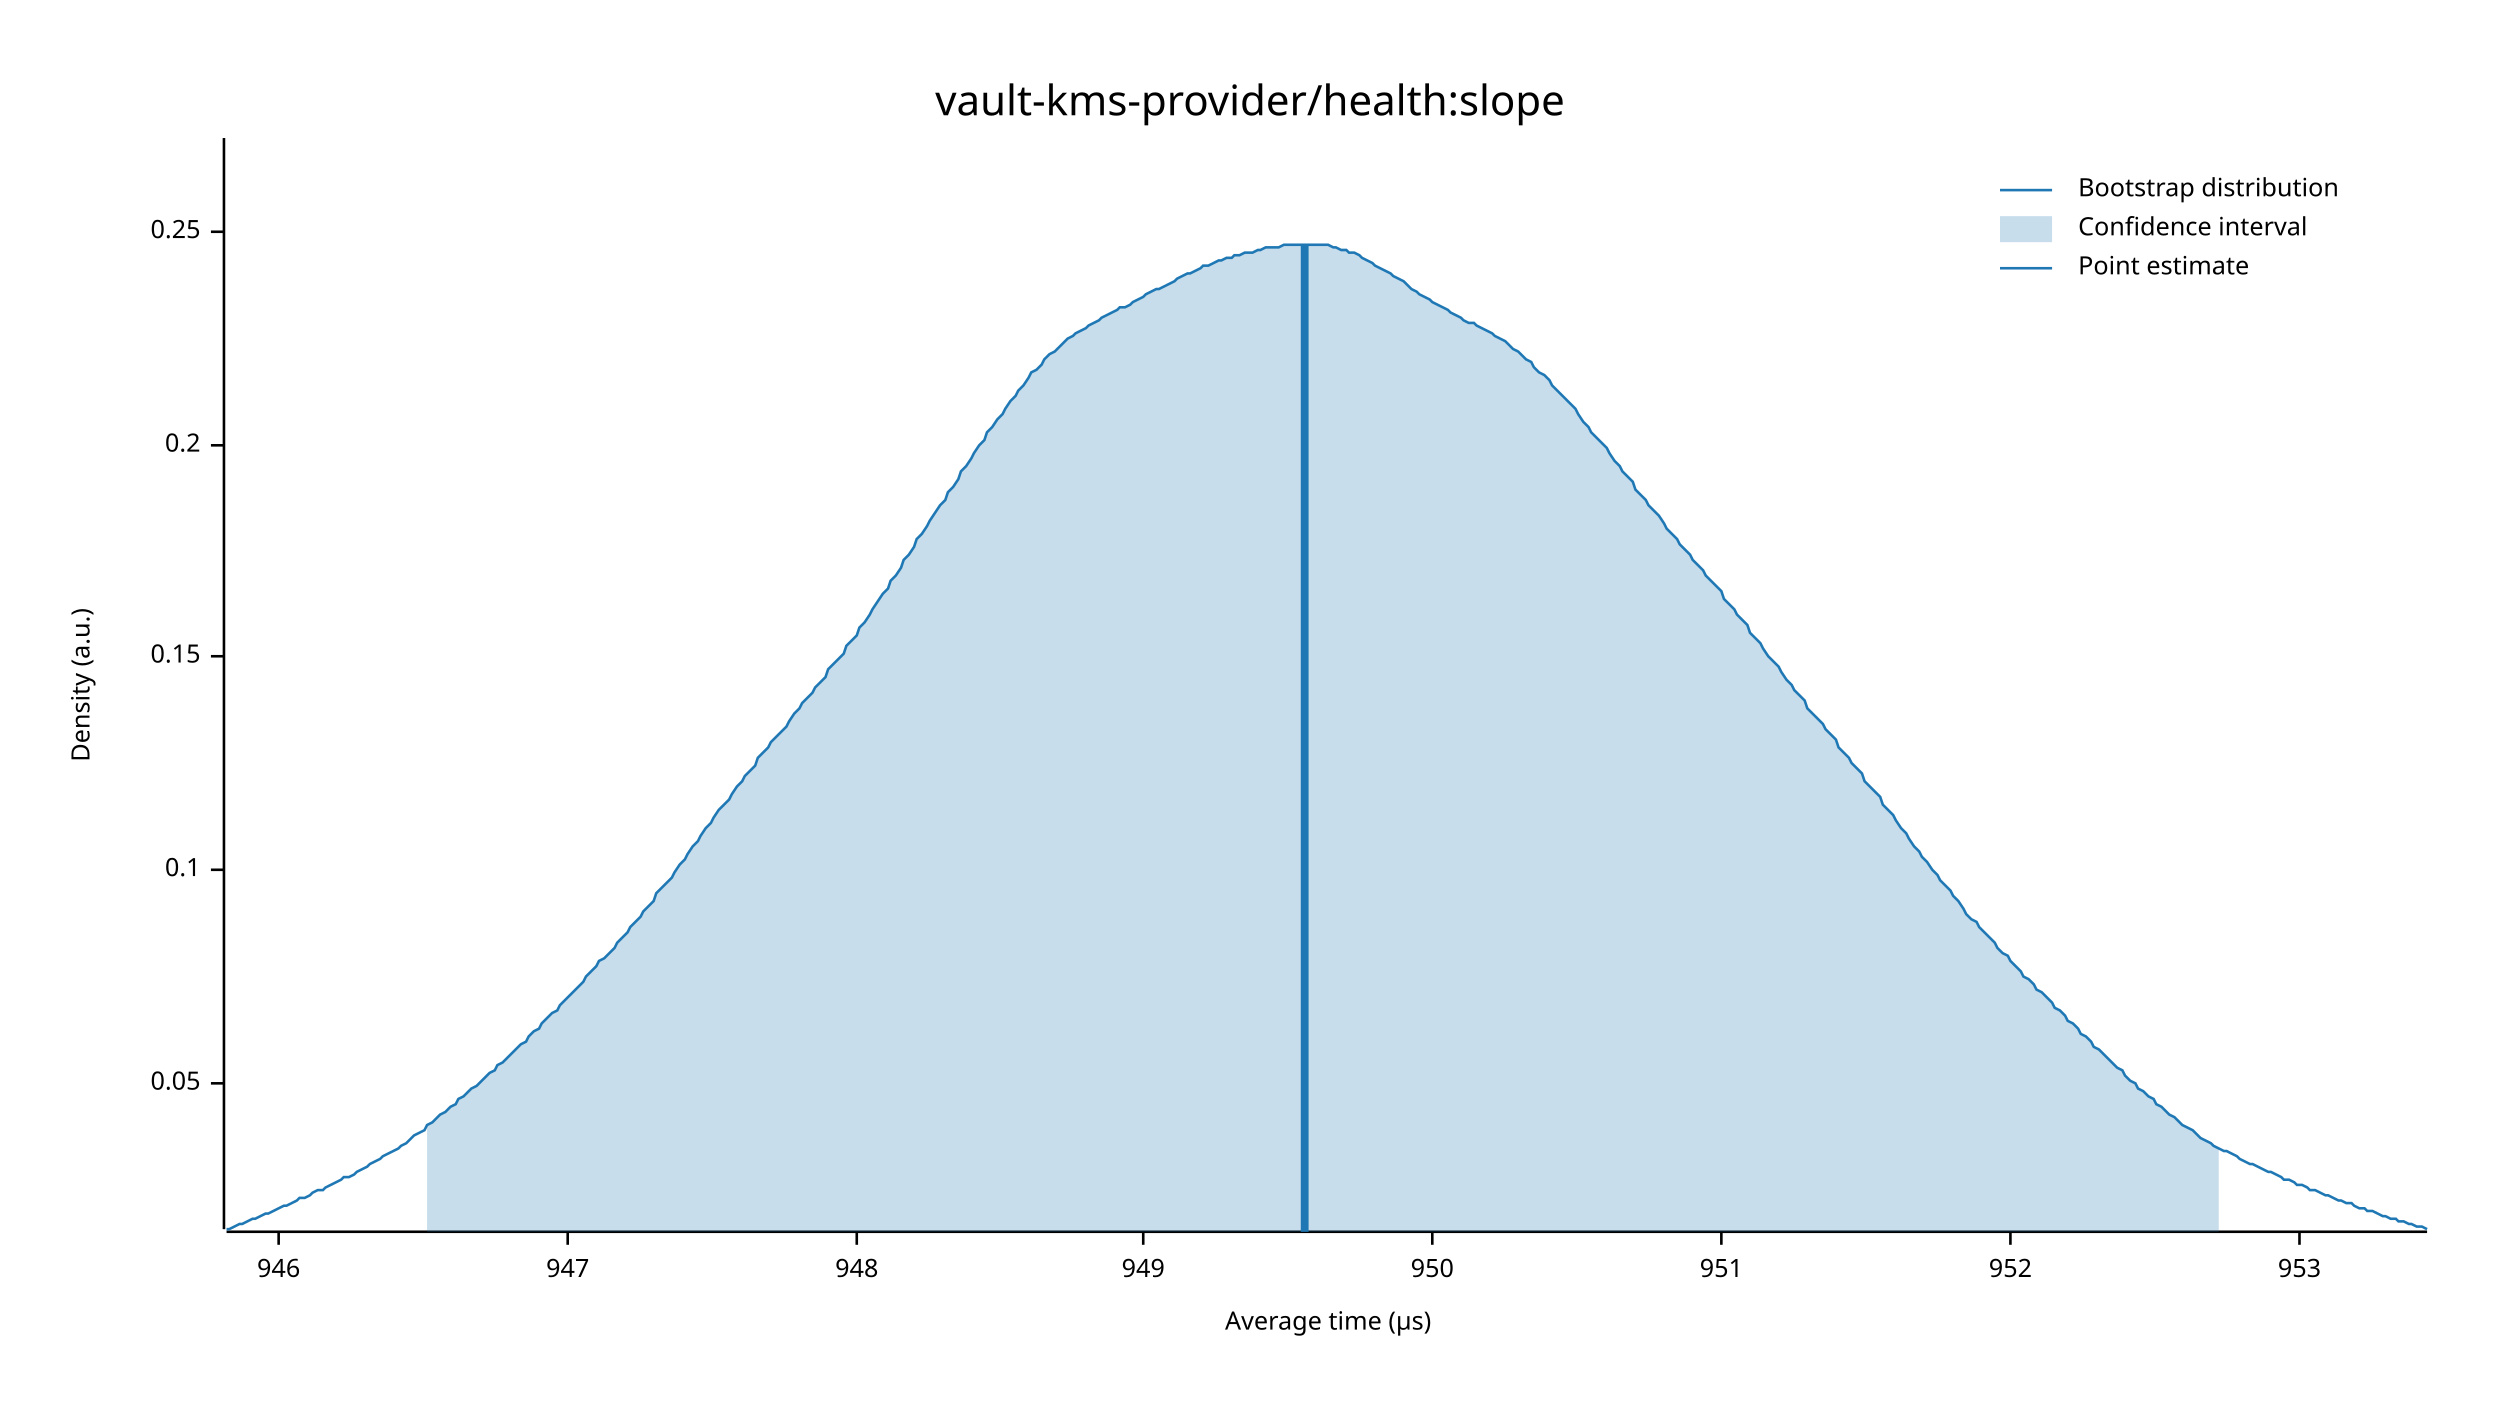
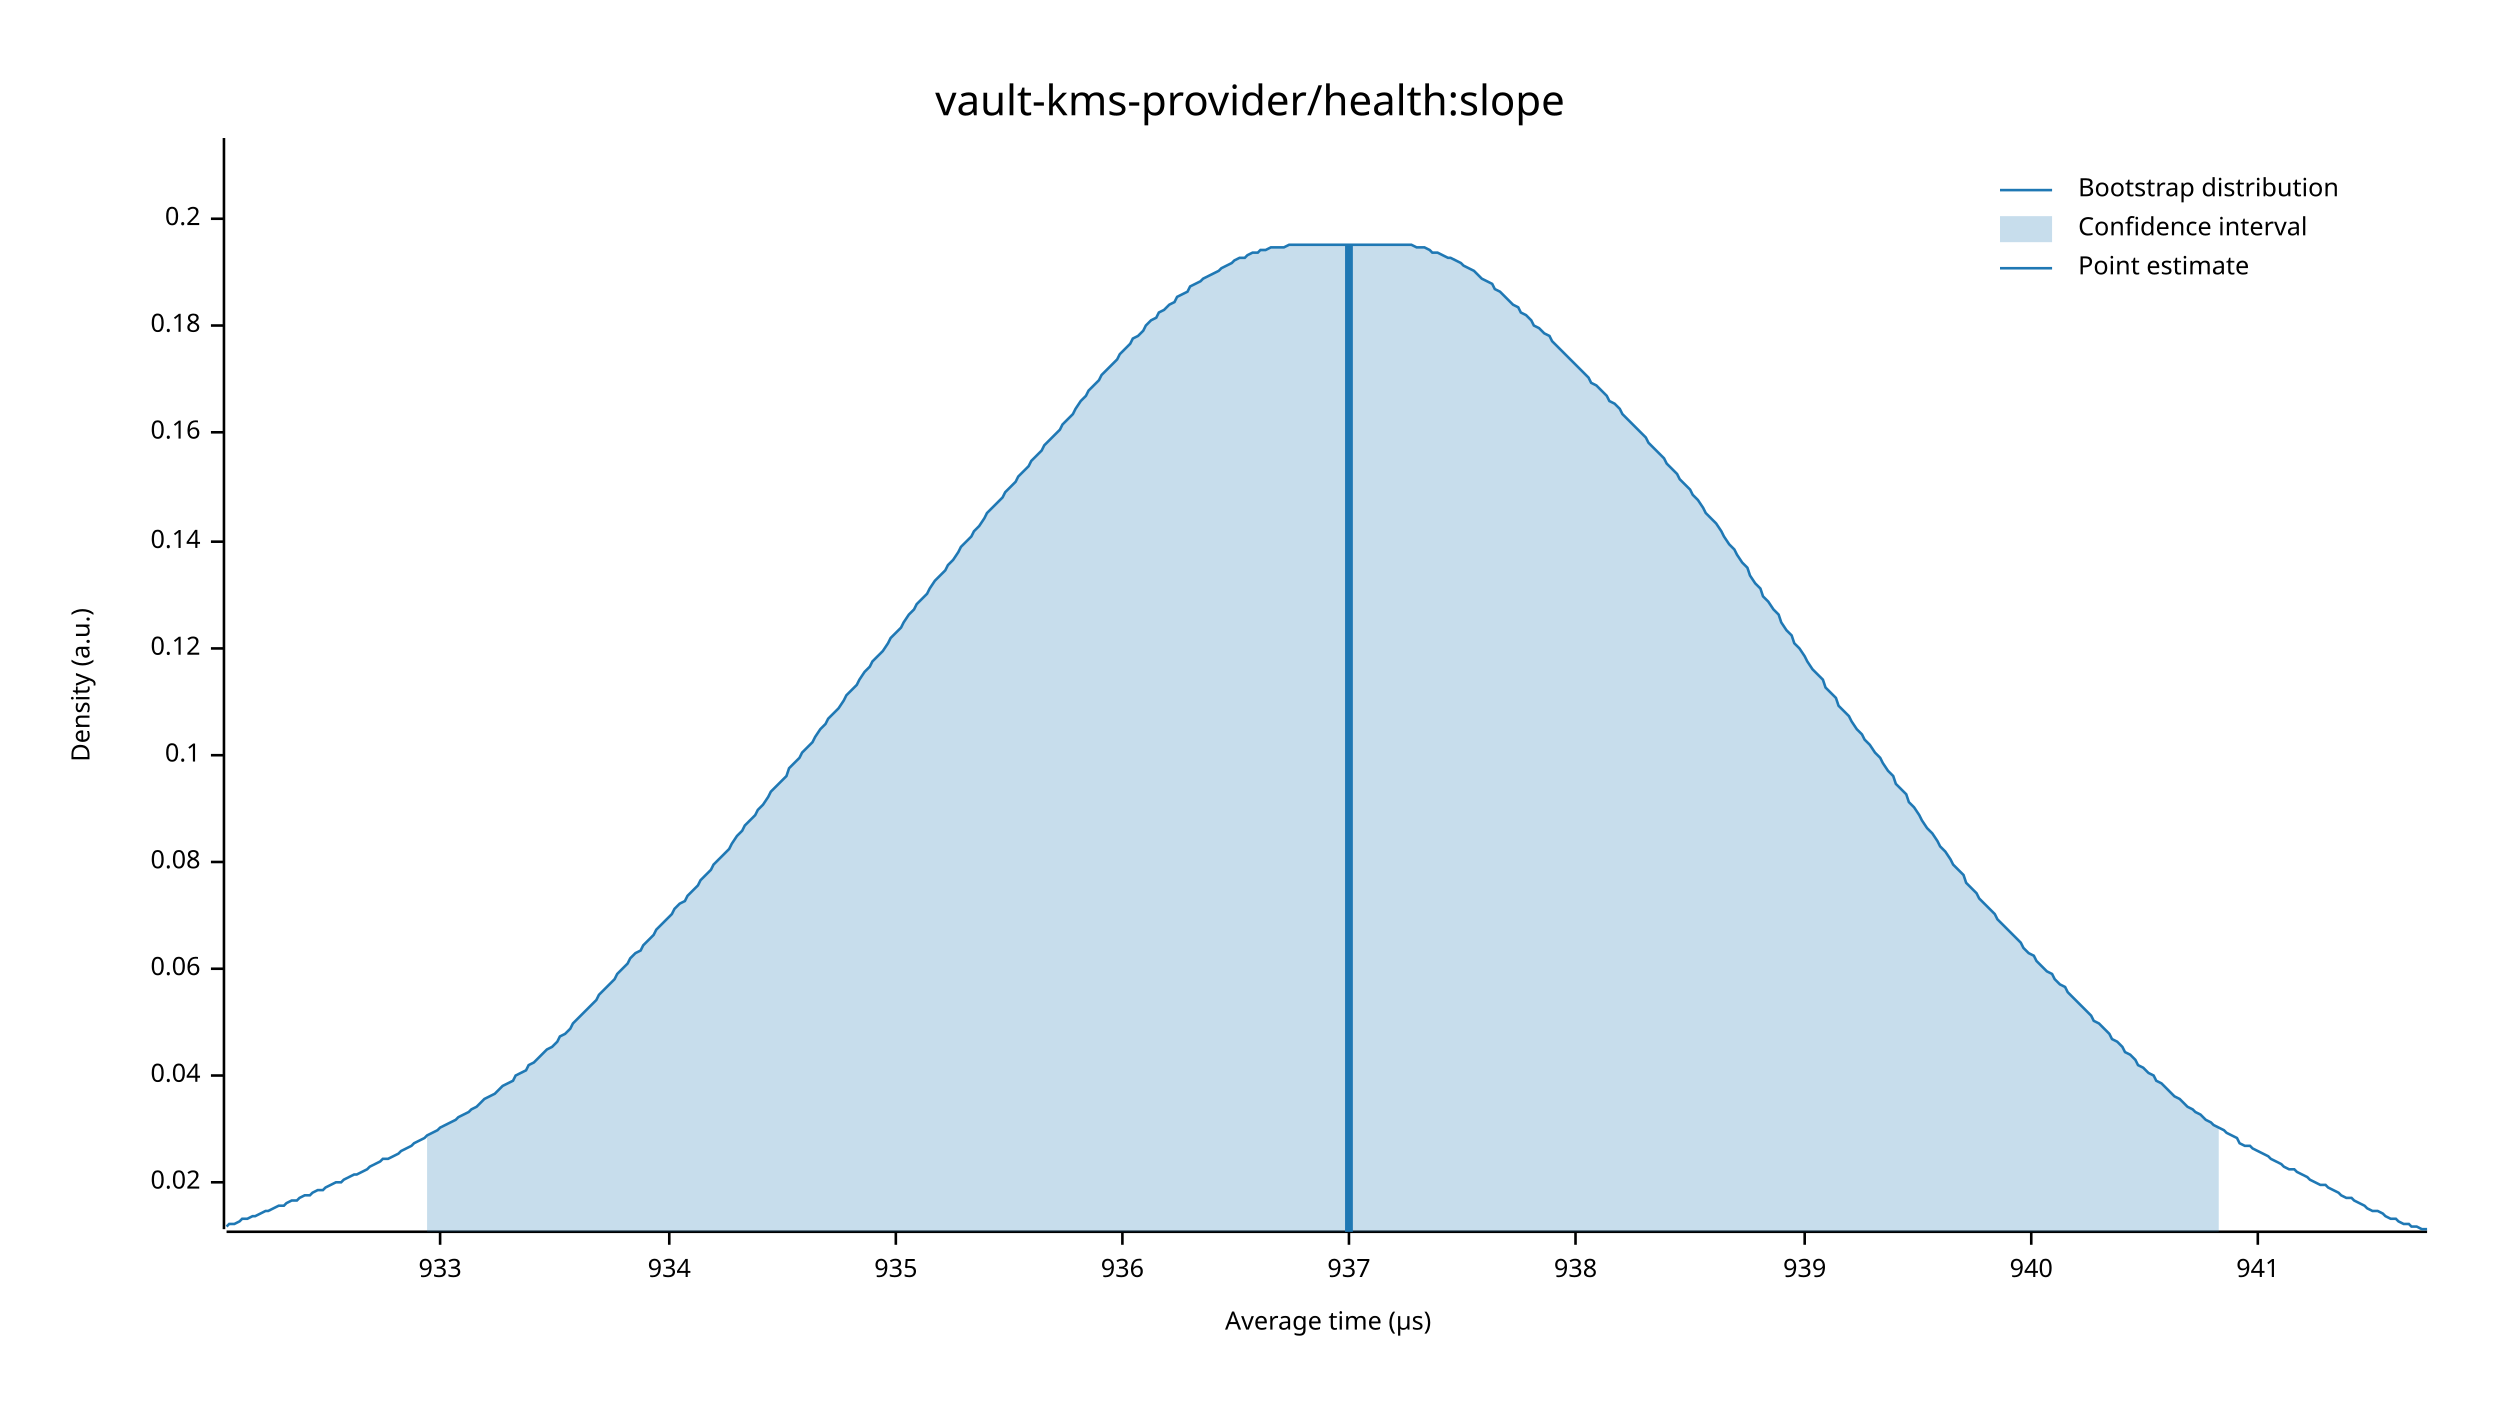
<svg xmlns="http://www.w3.org/2000/svg" width="960" height="540" viewBox="0 0 960 540">
  <text x="480" y="32" dy="0.76em" text-anchor="middle" font-family="sans-serif" font-size="16.129" opacity="1" fill="#000000">
vault-kms-provider/health:slope
</text>
  <text x="27" y="263" dy="0.76em" text-anchor="middle" font-family="sans-serif" font-size="9.677" opacity="1" fill="#000000" transform="rotate(270, 27, 263)">
Density (a.u.)
</text>
  <text x="510" y="513" dy="-0.5ex" text-anchor="middle" font-family="sans-serif" font-size="9.677" opacity="1" fill="#000000">
Average time (µs)
</text>
  <polyline fill="none" opacity="1" stroke="#000000" stroke-width="1" points="86,53 86,472 " />
-   <text x="77" y="416" dy="0.5ex" text-anchor="end" font-family="sans-serif" font-size="9.677" opacity="1" fill="#000000">
- 0.05
+   <text x="77" y="454" dy="0.5ex" text-anchor="end" font-family="sans-serif" font-size="9.677" opacity="1" fill="#000000">
+ 0.02
</text>
-   <polyline fill="none" opacity="1" stroke="#000000" stroke-width="1" points="81,416 86,416 " />
-   <text x="77" y="334" dy="0.5ex" text-anchor="end" font-family="sans-serif" font-size="9.677" opacity="1" fill="#000000">
+   <polyline fill="none" opacity="1" stroke="#000000" stroke-width="1" points="81,454 86,454 " />
+   <text x="77" y="413" dy="0.5ex" text-anchor="end" font-family="sans-serif" font-size="9.677" opacity="1" fill="#000000">
+ 0.04
+ </text>
+   <polyline fill="none" opacity="1" stroke="#000000" stroke-width="1" points="81,413 86,413 " />
+   <text x="77" y="372" dy="0.5ex" text-anchor="end" font-family="sans-serif" font-size="9.677" opacity="1" fill="#000000">
+ 0.06
+ </text>
+   <polyline fill="none" opacity="1" stroke="#000000" stroke-width="1" points="81,372 86,372 " />
+   <text x="77" y="331" dy="0.5ex" text-anchor="end" font-family="sans-serif" font-size="9.677" opacity="1" fill="#000000">
+ 0.08
+ </text>
+   <polyline fill="none" opacity="1" stroke="#000000" stroke-width="1" points="81,331 86,331 " />
+   <text x="77" y="290" dy="0.5ex" text-anchor="end" font-family="sans-serif" font-size="9.677" opacity="1" fill="#000000">
0.1
</text>
-   <polyline fill="none" opacity="1" stroke="#000000" stroke-width="1" points="81,334 86,334 " />
-   <text x="77" y="252" dy="0.5ex" text-anchor="end" font-family="sans-serif" font-size="9.677" opacity="1" fill="#000000">
- 0.15
+   <polyline fill="none" opacity="1" stroke="#000000" stroke-width="1" points="81,290 86,290 " />
+   <text x="77" y="249" dy="0.5ex" text-anchor="end" font-family="sans-serif" font-size="9.677" opacity="1" fill="#000000">
+ 0.12
</text>
-   <polyline fill="none" opacity="1" stroke="#000000" stroke-width="1" points="81,252 86,252 " />
-   <text x="77" y="171" dy="0.5ex" text-anchor="end" font-family="sans-serif" font-size="9.677" opacity="1" fill="#000000">
+   <polyline fill="none" opacity="1" stroke="#000000" stroke-width="1" points="81,249 86,249 " />
+   <text x="77" y="208" dy="0.5ex" text-anchor="end" font-family="sans-serif" font-size="9.677" opacity="1" fill="#000000">
+ 0.14
+ </text>
+   <polyline fill="none" opacity="1" stroke="#000000" stroke-width="1" points="81,208 86,208 " />
+   <text x="77" y="166" dy="0.5ex" text-anchor="end" font-family="sans-serif" font-size="9.677" opacity="1" fill="#000000">
+ 0.16
+ </text>
+   <polyline fill="none" opacity="1" stroke="#000000" stroke-width="1" points="81,166 86,166 " />
+   <text x="77" y="125" dy="0.5ex" text-anchor="end" font-family="sans-serif" font-size="9.677" opacity="1" fill="#000000">
+ 0.18
+ </text>
+   <polyline fill="none" opacity="1" stroke="#000000" stroke-width="1" points="81,125 86,125 " />
+   <text x="77" y="84" dy="0.5ex" text-anchor="end" font-family="sans-serif" font-size="9.677" opacity="1" fill="#000000">
0.2
</text>
-   <polyline fill="none" opacity="1" stroke="#000000" stroke-width="1" points="81,171 86,171 " />
-   <text x="77" y="89" dy="0.5ex" text-anchor="end" font-family="sans-serif" font-size="9.677" opacity="1" fill="#000000">
- 0.25
+   <polyline fill="none" opacity="1" stroke="#000000" stroke-width="1" points="81,84 86,84 " />
+   <polyline fill="none" opacity="1" stroke="#000000" stroke-width="1" points="87,473 932,473 " />
+   <text x="169" y="483" dy="0.76em" text-anchor="middle" font-family="sans-serif" font-size="9.677" opacity="1" fill="#000000">
+ 933
</text>
-   <polyline fill="none" opacity="1" stroke="#000000" stroke-width="1" points="81,89 86,89 " />
-   <polyline fill="none" opacity="1" stroke="#000000" stroke-width="1" points="87,473 932,473 " />
-   <text x="107" y="483" dy="0.76em" text-anchor="middle" font-family="sans-serif" font-size="9.677" opacity="1" fill="#000000">
- 946
+   <polyline fill="none" opacity="1" stroke="#000000" stroke-width="1" points="169,473 169,478 " />
+   <text x="257" y="483" dy="0.76em" text-anchor="middle" font-family="sans-serif" font-size="9.677" opacity="1" fill="#000000">
+ 934
</text>
-   <polyline fill="none" opacity="1" stroke="#000000" stroke-width="1" points="107,473 107,478 " />
-   <text x="218" y="483" dy="0.76em" text-anchor="middle" font-family="sans-serif" font-size="9.677" opacity="1" fill="#000000">
- 947
+   <polyline fill="none" opacity="1" stroke="#000000" stroke-width="1" points="257,473 257,478 " />
+   <text x="344" y="483" dy="0.76em" text-anchor="middle" font-family="sans-serif" font-size="9.677" opacity="1" fill="#000000">
+ 935
</text>
-   <polyline fill="none" opacity="1" stroke="#000000" stroke-width="1" points="218,473 218,478 " />
-   <text x="329" y="483" dy="0.76em" text-anchor="middle" font-family="sans-serif" font-size="9.677" opacity="1" fill="#000000">
- 948
+   <polyline fill="none" opacity="1" stroke="#000000" stroke-width="1" points="344,473 344,478 " />
+   <text x="431" y="483" dy="0.76em" text-anchor="middle" font-family="sans-serif" font-size="9.677" opacity="1" fill="#000000">
+ 936
</text>
-   <polyline fill="none" opacity="1" stroke="#000000" stroke-width="1" points="329,473 329,478 " />
-   <text x="439" y="483" dy="0.76em" text-anchor="middle" font-family="sans-serif" font-size="9.677" opacity="1" fill="#000000">
- 949
+   <polyline fill="none" opacity="1" stroke="#000000" stroke-width="1" points="431,473 431,478 " />
+   <text x="518" y="483" dy="0.76em" text-anchor="middle" font-family="sans-serif" font-size="9.677" opacity="1" fill="#000000">
+ 937
</text>
-   <polyline fill="none" opacity="1" stroke="#000000" stroke-width="1" points="439,473 439,478 " />
-   <text x="550" y="483" dy="0.76em" text-anchor="middle" font-family="sans-serif" font-size="9.677" opacity="1" fill="#000000">
- 950
+   <polyline fill="none" opacity="1" stroke="#000000" stroke-width="1" points="518,473 518,478 " />
+   <text x="605" y="483" dy="0.76em" text-anchor="middle" font-family="sans-serif" font-size="9.677" opacity="1" fill="#000000">
+ 938
</text>
-   <polyline fill="none" opacity="1" stroke="#000000" stroke-width="1" points="550,473 550,478 " />
-   <text x="661" y="483" dy="0.76em" text-anchor="middle" font-family="sans-serif" font-size="9.677" opacity="1" fill="#000000">
- 951
+   <polyline fill="none" opacity="1" stroke="#000000" stroke-width="1" points="605,473 605,478 " />
+   <text x="693" y="483" dy="0.76em" text-anchor="middle" font-family="sans-serif" font-size="9.677" opacity="1" fill="#000000">
+ 939
</text>
-   <polyline fill="none" opacity="1" stroke="#000000" stroke-width="1" points="661,473 661,478 " />
-   <text x="772" y="483" dy="0.76em" text-anchor="middle" font-family="sans-serif" font-size="9.677" opacity="1" fill="#000000">
- 952
+   <polyline fill="none" opacity="1" stroke="#000000" stroke-width="1" points="693,473 693,478 " />
+   <text x="780" y="483" dy="0.76em" text-anchor="middle" font-family="sans-serif" font-size="9.677" opacity="1" fill="#000000">
+ 940
</text>
-   <polyline fill="none" opacity="1" stroke="#000000" stroke-width="1" points="772,473 772,478 " />
-   <text x="883" y="483" dy="0.76em" text-anchor="middle" font-family="sans-serif" font-size="9.677" opacity="1" fill="#000000">
- 953
+   <polyline fill="none" opacity="1" stroke="#000000" stroke-width="1" points="780,473 780,478 " />
+   <text x="867" y="483" dy="0.76em" text-anchor="middle" font-family="sans-serif" font-size="9.677" opacity="1" fill="#000000">
+ 941
</text>
-   <polyline fill="none" opacity="1" stroke="#000000" stroke-width="1" points="883,473 883,478 " />
-   <polyline fill="none" opacity="1" stroke="#1F78B4" stroke-width="1" points="87,472 88,472 90,471 92,470 93,470 95,469 97,468 98,468 100,467 102,466 103,466 105,465 107,464 109,463 110,463 112,462 114,461 115,460 117,460 119,459 120,458 122,457 124,457 125,456 127,455 129,454 131,453 132,452 134,452 136,451 137,450 139,449 141,448 142,447 144,446 146,445 147,444 149,443 151,442 153,441 154,440 156,439 158,437 159,436 161,435 163,434 164,432 166,431 168,429 169,428 171,427 173,425 175,424 176,422 178,421 180,419 181,418 183,417 185,415 186,414 188,412 190,411 191,409 193,408 195,406 197,404 198,403 200,401 202,400 203,398 205,396 207,395 208,393 210,391 212,389 214,388 215,386 217,384 219,382 220,381 222,379 224,377 225,375 227,373 229,371 230,369 232,368 234,366 236,364 237,362 239,360 241,358 242,356 244,354 246,352 247,350 249,348 251,346 252,343 254,341 256,339 258,337 259,335 261,332 263,330 264,328 266,325 268,323 269,321 271,318 273,316 274,314 276,311 278,309 280,307 281,305 283,302 285,300 286,298 288,296 290,294 291,291 293,289 295,287 296,285 298,283 300,281 302,279 303,277 305,274 307,272 308,270 310,268 312,266 313,264 315,262 317,260 318,257 320,255 322,253 324,251 325,248 327,246 329,244 330,241 332,239 334,236 335,234 337,231 339,228 341,226 342,223 344,221 346,218 347,215 349,213 351,210 352,207 354,205 356,202 357,200 359,197 361,194 363,192 364,189 366,187 368,184 369,181 371,179 373,176 374,174 376,171 378,169 379,166 381,164 383,161 385,159 386,157 388,154 390,152 391,150 393,148 395,145 396,143 398,142 400,140 401,138 403,136 405,135 407,133 408,132 410,130 412,129 413,128 415,127 417,126 418,125 420,124 422,123 423,122 425,121 427,120 429,119 430,118 432,118 434,117 435,116 437,115 439,114 440,113 442,112 444,111 445,111 447,110 449,109 451,108 452,107 454,106 456,105 457,105 459,104 461,103 462,102 464,102 466,101 468,100 469,100 471,99 473,99 474,98 476,98 478,97 479,97 481,97 483,96 484,96 486,95 488,95 490,95 491,95 493,94 495,94 496,94 498,94 500,94 501,94 503,94 505,94 506,94 508,94 510,94 512,95 513,95 515,96 517,96 518,97 520,97 522,98 523,99 525,100 527,101 528,102 530,103 532,104 534,105 535,106 537,107 539,108 540,109 542,111 544,112 545,113 547,114 549,115 550,116 552,117 554,118 556,119 557,120 559,121 561,122 562,123 564,124 566,124 567,125 569,126 571,127 573,128 574,129 576,130 578,131 579,132 581,134 583,135 584,136 586,138 588,139 589,141 591,143 593,144 595,146 596,148 598,150 600,152 601,153 603,155 605,157 606,159 608,162 610,164 611,166 613,168 615,170 617,172 618,174 620,177 622,179 623,181 625,183 627,185 628,188 630,190 632,192 633,194 635,196 637,198 639,201 640,203 642,205 644,207 645,209 647,211 649,213 650,215 652,217 654,219 655,221 657,223 659,225 661,227 662,230 664,232 666,234 667,236 669,238 671,240 672,243 674,245 676,247 677,249 679,252 681,254 683,256 684,258 686,261 688,263 689,265 691,267 693,269 694,272 696,274 698,276 700,278 701,280 703,282 705,284 706,287 708,289 710,291 711,293 713,295 715,297 716,300 718,302 720,304 722,306 723,309 725,311 727,313 728,315 730,318 732,320 733,322 735,325 737,327 738,329 740,331 742,334 744,336 745,338 747,340 749,342 750,344 752,346 754,349 755,351 757,353 759,354 760,356 762,358 764,360 766,362 767,364 769,366 771,367 772,369 774,371 776,373 777,375 779,376 781,378 782,380 784,381 786,383 788,385 789,387 791,388 793,390 794,392 796,393 798,395 799,397 801,398 803,400 804,402 806,403 808,405 810,407 811,408 813,410 815,411 816,413 818,415 820,416 821,418 823,419 825,421 827,422 828,424 830,425 832,427 833,428 835,429 837,431 838,432 840,433 842,434 843,435 845,437 847,438 849,439 850,440 852,441 854,442 855,442 857,443 859,444 860,445 862,446 864,447 865,447 867,448 869,449 871,450 872,450 874,451 876,452 877,453 879,453 881,454 882,455 884,455 886,456 887,457 889,457 891,458 893,459 894,459 896,460 898,461 899,461 901,462 903,462 904,463 906,464 908,464 909,465 911,465 913,466 915,467 916,467 918,468 920,468 921,469 923,469 925,470 926,470 928,471 930,471 932,472 " />
-   <polygon opacity="0.25" fill="#1F78B4" points="164,432 166,431 168,429 169,428 171,427 173,425 175,424 176,422 178,421 180,419 181,418 183,417 185,415 186,414 188,412 190,411 191,409 193,408 195,406 197,404 198,403 200,401 202,400 203,398 205,396 207,395 208,393 210,391 212,389 214,388 215,386 217,384 219,382 220,381 222,379 224,377 225,375 227,373 229,371 230,369 232,368 234,366 236,364 237,362 239,360 241,358 242,356 244,354 246,352 247,350 249,348 251,346 252,343 254,341 256,339 258,337 259,335 261,332 263,330 264,328 266,325 268,323 269,321 271,318 273,316 274,314 276,311 278,309 280,307 281,305 283,302 285,300 286,298 288,296 290,294 291,291 293,289 295,287 296,285 298,283 300,281 302,279 303,277 305,274 307,272 308,270 310,268 312,266 313,264 315,262 317,260 318,257 320,255 322,253 324,251 325,248 327,246 329,244 330,241 332,239 334,236 335,234 337,231 339,228 341,226 342,223 344,221 346,218 347,215 349,213 351,210 352,207 354,205 356,202 357,200 359,197 361,194 363,192 364,189 366,187 368,184 369,181 371,179 373,176 374,174 376,171 378,169 379,166 381,164 383,161 385,159 386,157 388,154 390,152 391,150 393,148 395,145 396,143 398,142 400,140 401,138 403,136 405,135 407,133 408,132 410,130 412,129 413,128 415,127 417,126 418,125 420,124 422,123 423,122 425,121 427,120 429,119 430,118 432,118 434,117 435,116 437,115 439,114 440,113 442,112 444,111 445,111 447,110 449,109 451,108 452,107 454,106 456,105 457,105 459,104 461,103 462,102 464,102 466,101 468,100 469,100 471,99 473,99 474,98 476,98 478,97 479,97 481,97 483,96 484,96 486,95 488,95 490,95 491,95 493,94 495,94 496,94 498,94 500,94 501,94 503,94 505,94 506,94 508,94 510,94 512,95 513,95 515,96 517,96 518,97 520,97 522,98 523,99 525,100 527,101 528,102 530,103 532,104 534,105 535,106 537,107 539,108 540,109 542,111 544,112 545,113 547,114 549,115 550,116 552,117 554,118 556,119 557,120 559,121 561,122 562,123 564,124 566,124 567,125 569,126 571,127 573,128 574,129 576,130 578,131 579,132 581,134 583,135 584,136 586,138 588,139 589,141 591,143 593,144 595,146 596,148 598,150 600,152 601,153 603,155 605,157 606,159 608,162 610,164 611,166 613,168 615,170 617,172 618,174 620,177 622,179 623,181 625,183 627,185 628,188 630,190 632,192 633,194 635,196 637,198 639,201 640,203 642,205 644,207 645,209 647,211 649,213 650,215 652,217 654,219 655,221 657,223 659,225 661,227 662,230 664,232 666,234 667,236 669,238 671,240 672,243 674,245 676,247 677,249 679,252 681,254 683,256 684,258 686,261 688,263 689,265 691,267 693,269 694,272 696,274 698,276 700,278 701,280 703,282 705,284 706,287 708,289 710,291 711,293 713,295 715,297 716,300 718,302 720,304 722,306 723,309 725,311 727,313 728,315 730,318 732,320 733,322 735,325 737,327 738,329 740,331 742,334 744,336 745,338 747,340 749,342 750,344 752,346 754,349 755,351 757,353 759,354 760,356 762,358 764,360 766,362 767,364 769,366 771,367 772,369 774,371 776,373 777,375 779,376 781,378 782,380 784,381 786,383 788,385 789,387 791,388 793,390 794,392 796,393 798,395 799,397 801,398 803,400 804,402 806,403 808,405 810,407 811,408 813,410 815,411 816,413 818,415 820,416 821,418 823,419 825,421 827,422 828,424 830,425 832,427 833,428 835,429 837,431 838,432 840,433 842,434 843,435 845,437 847,438 849,439 850,440 852,441 852,473 164,473 " />
-   <polyline fill="none" opacity="1" stroke="#1F78B4" stroke-width="3" points="501,473 501,94 " />
+   <polyline fill="none" opacity="1" stroke="#000000" stroke-width="1" points="867,473 867,478 " />
+   <polyline fill="none" opacity="1" stroke="#1F78B4" stroke-width="1" points="87,471 88,470 90,470 92,469 93,468 95,468 97,467 98,467 100,466 102,465 103,465 105,464 107,463 109,463 110,462 112,461 114,461 115,460 117,459 119,459 120,458 122,457 124,457 125,456 127,455 129,454 131,454 132,453 134,452 136,451 137,451 139,450 141,449 142,448 144,447 146,446 147,445 149,445 151,444 153,443 154,442 156,441 158,440 159,439 161,438 163,437 164,436 166,435 168,434 169,433 171,432 173,431 175,430 176,429 178,428 180,427 181,426 183,425 185,423 186,422 188,421 190,420 191,419 193,417 195,416 197,415 198,413 200,412 202,411 203,409 205,408 207,406 208,405 210,403 212,402 214,400 215,398 217,397 219,395 220,393 222,391 224,389 225,388 227,386 229,384 230,382 232,380 234,378 236,376 237,374 239,372 241,370 242,368 244,366 246,365 247,363 249,361 251,359 252,357 254,355 256,353 258,351 259,349 261,347 263,346 264,344 266,342 268,340 269,338 271,336 273,334 274,332 276,330 278,328 280,326 281,324 283,321 285,319 286,317 288,315 290,313 291,311 293,309 295,306 296,304 298,302 300,300 302,298 303,295 305,293 307,291 308,289 310,287 312,285 313,283 315,280 317,278 318,276 320,274 322,272 324,269 325,267 327,265 329,263 330,261 332,258 334,256 335,254 337,252 339,250 341,247 342,245 344,243 346,241 347,239 349,236 351,234 352,232 354,230 356,228 357,226 359,223 361,221 363,219 364,217 366,215 368,212 369,210 371,208 373,206 374,204 376,202 378,199 379,197 381,195 383,193 385,191 386,189 388,187 390,185 391,183 393,181 395,179 396,177 398,175 400,173 401,171 403,169 405,167 407,165 408,163 410,161 412,159 413,157 415,154 417,152 418,150 420,148 422,146 423,144 425,142 427,140 429,138 430,136 432,134 434,132 435,130 437,129 439,127 440,125 442,123 444,122 445,120 447,119 449,117 451,116 452,114 454,113 456,112 457,110 459,109 461,108 462,107 464,106 466,105 468,104 469,103 471,102 473,101 474,100 476,99 478,99 479,98 481,97 483,97 484,96 486,96 488,95 490,95 491,95 493,95 495,94 496,94 498,94 500,94 501,94 503,94 505,94 506,94 508,94 510,94 512,94 513,94 515,94 517,94 518,94 520,94 522,94 523,94 525,94 527,94 528,94 530,94 532,94 534,94 535,94 537,94 539,94 540,94 542,94 544,95 545,95 547,95 549,96 550,97 552,97 554,98 556,99 557,99 559,100 561,101 562,102 564,103 566,104 567,105 569,107 571,108 573,109 574,111 576,112 578,114 579,115 581,117 583,118 584,120 586,121 588,123 589,125 591,126 593,128 595,129 596,131 598,133 600,135 601,136 603,138 605,140 606,141 608,143 610,145 611,147 613,148 615,150 617,152 618,154 620,155 622,157 623,159 625,161 627,163 628,164 630,166 632,168 633,170 635,172 637,174 639,176 640,178 642,180 644,182 645,184 647,186 649,188 650,190 652,192 654,195 655,197 657,199 659,201 661,204 662,206 664,209 666,211 667,213 669,216 671,218 672,221 674,224 676,226 677,229 679,231 681,234 683,236 684,239 686,242 688,244 689,247 691,249 693,252 694,254 696,257 698,259 700,261 701,264 703,266 705,268 706,271 708,273 710,275 711,277 713,280 715,282 716,284 718,286 720,289 722,291 723,293 725,296 727,298 728,301 730,303 732,305 733,308 735,310 737,313 738,315 740,318 742,320 744,323 745,325 747,327 749,330 750,332 752,334 754,336 755,339 757,341 759,343 760,345 762,347 764,349 766,351 767,353 769,355 771,357 772,358 774,360 776,362 777,364 779,366 781,367 782,369 784,371 786,373 788,374 789,376 791,378 793,379 794,381 796,383 798,385 799,386 801,388 803,390 804,392 806,393 808,395 810,397 811,399 813,400 815,402 816,404 818,405 820,407 821,409 823,410 825,412 827,413 828,415 830,416 832,418 833,419 835,421 837,422 838,423 840,425 842,426 843,427 845,428 847,430 849,431 850,432 852,433 854,434 855,435 857,436 859,437 860,439 862,440 864,440 865,441 867,442 869,443 871,444 872,445 874,446 876,447 877,448 879,449 881,449 882,450 884,451 886,452 887,453 889,454 891,455 893,455 894,456 896,457 898,458 899,459 901,460 903,460 904,461 906,462 908,463 909,464 911,465 913,465 915,466 916,467 918,468 920,468 921,469 923,470 925,470 926,471 928,471 930,472 932,472 " />
+   <polygon opacity="0.25" fill="#1F78B4" points="164,436 166,435 168,434 169,433 171,432 173,431 175,430 176,429 178,428 180,427 181,426 183,425 185,423 186,422 188,421 190,420 191,419 193,417 195,416 197,415 198,413 200,412 202,411 203,409 205,408 207,406 208,405 210,403 212,402 214,400 215,398 217,397 219,395 220,393 222,391 224,389 225,388 227,386 229,384 230,382 232,380 234,378 236,376 237,374 239,372 241,370 242,368 244,366 246,365 247,363 249,361 251,359 252,357 254,355 256,353 258,351 259,349 261,347 263,346 264,344 266,342 268,340 269,338 271,336 273,334 274,332 276,330 278,328 280,326 281,324 283,321 285,319 286,317 288,315 290,313 291,311 293,309 295,306 296,304 298,302 300,300 302,298 303,295 305,293 307,291 308,289 310,287 312,285 313,283 315,280 317,278 318,276 320,274 322,272 324,269 325,267 327,265 329,263 330,261 332,258 334,256 335,254 337,252 339,250 341,247 342,245 344,243 346,241 347,239 349,236 351,234 352,232 354,230 356,228 357,226 359,223 361,221 363,219 364,217 366,215 368,212 369,210 371,208 373,206 374,204 376,202 378,199 379,197 381,195 383,193 385,191 386,189 388,187 390,185 391,183 393,181 395,179 396,177 398,175 400,173 401,171 403,169 405,167 407,165 408,163 410,161 412,159 413,157 415,154 417,152 418,150 420,148 422,146 423,144 425,142 427,140 429,138 430,136 432,134 434,132 435,130 437,129 439,127 440,125 442,123 444,122 445,120 447,119 449,117 451,116 452,114 454,113 456,112 457,110 459,109 461,108 462,107 464,106 466,105 468,104 469,103 471,102 473,101 474,100 476,99 478,99 479,98 481,97 483,97 484,96 486,96 488,95 490,95 491,95 493,95 495,94 496,94 498,94 500,94 501,94 503,94 505,94 506,94 508,94 510,94 512,94 513,94 515,94 517,94 518,94 520,94 522,94 523,94 525,94 527,94 528,94 530,94 532,94 534,94 535,94 537,94 539,94 540,94 542,94 544,95 545,95 547,95 549,96 550,97 552,97 554,98 556,99 557,99 559,100 561,101 562,102 564,103 566,104 567,105 569,107 571,108 573,109 574,111 576,112 578,114 579,115 581,117 583,118 584,120 586,121 588,123 589,125 591,126 593,128 595,129 596,131 598,133 600,135 601,136 603,138 605,140 606,141 608,143 610,145 611,147 613,148 615,150 617,152 618,154 620,155 622,157 623,159 625,161 627,163 628,164 630,166 632,168 633,170 635,172 637,174 639,176 640,178 642,180 644,182 645,184 647,186 649,188 650,190 652,192 654,195 655,197 657,199 659,201 661,204 662,206 664,209 666,211 667,213 669,216 671,218 672,221 674,224 676,226 677,229 679,231 681,234 683,236 684,239 686,242 688,244 689,247 691,249 693,252 694,254 696,257 698,259 700,261 701,264 703,266 705,268 706,271 708,273 710,275 711,277 713,280 715,282 716,284 718,286 720,289 722,291 723,293 725,296 727,298 728,301 730,303 732,305 733,308 735,310 737,313 738,315 740,318 742,320 744,323 745,325 747,327 749,330 750,332 752,334 754,336 755,339 757,341 759,343 760,345 762,347 764,349 766,351 767,353 769,355 771,357 772,358 774,360 776,362 777,364 779,366 781,367 782,369 784,371 786,373 788,374 789,376 791,378 793,379 794,381 796,383 798,385 799,386 801,388 803,390 804,392 806,393 808,395 810,397 811,399 813,400 815,402 816,404 818,405 820,407 821,409 823,410 825,412 827,413 828,415 830,416 832,418 833,419 835,421 837,422 838,423 840,425 842,426 843,427 845,428 847,430 849,431 850,432 852,433 852,473 164,473 " />
+   <polyline fill="none" opacity="1" stroke="#1F78B4" stroke-width="3" points="518,473 518,94 " />
  <text x="798" y="68" dy="0.76em" text-anchor="start" font-family="sans-serif" font-size="9.677" opacity="1" fill="#000000">
Bootstrap distribution
</text>
  <text x="798" y="83" dy="0.76em" text-anchor="start" font-family="sans-serif" font-size="9.677" opacity="1" fill="#000000">
Confidence interval
</text>
  <text x="798" y="98" dy="0.76em" text-anchor="start" font-family="sans-serif" font-size="9.677" opacity="1" fill="#000000">
Point estimate
</text>
  <polyline fill="none" opacity="1" stroke="#1F78B4" stroke-width="1" points="768,73 788,73 " />
  <rect x="768" y="83" width="20" height="10" opacity="0.25" fill="#1F78B4" stroke="none" />
  <polyline fill="none" opacity="1" stroke="#1F78B4" stroke-width="1" points="768,103 788,103 " />
</svg>
